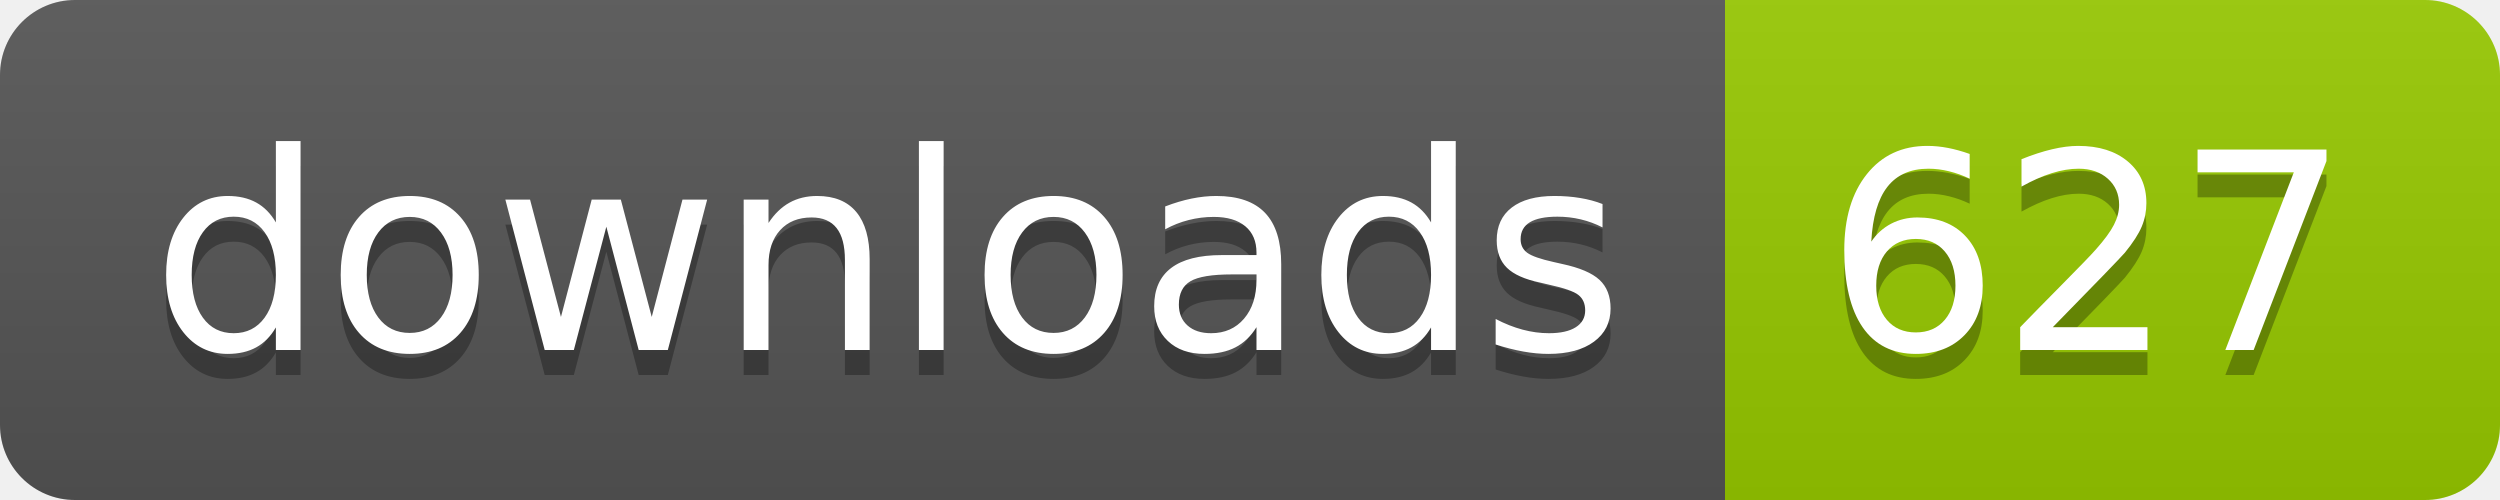
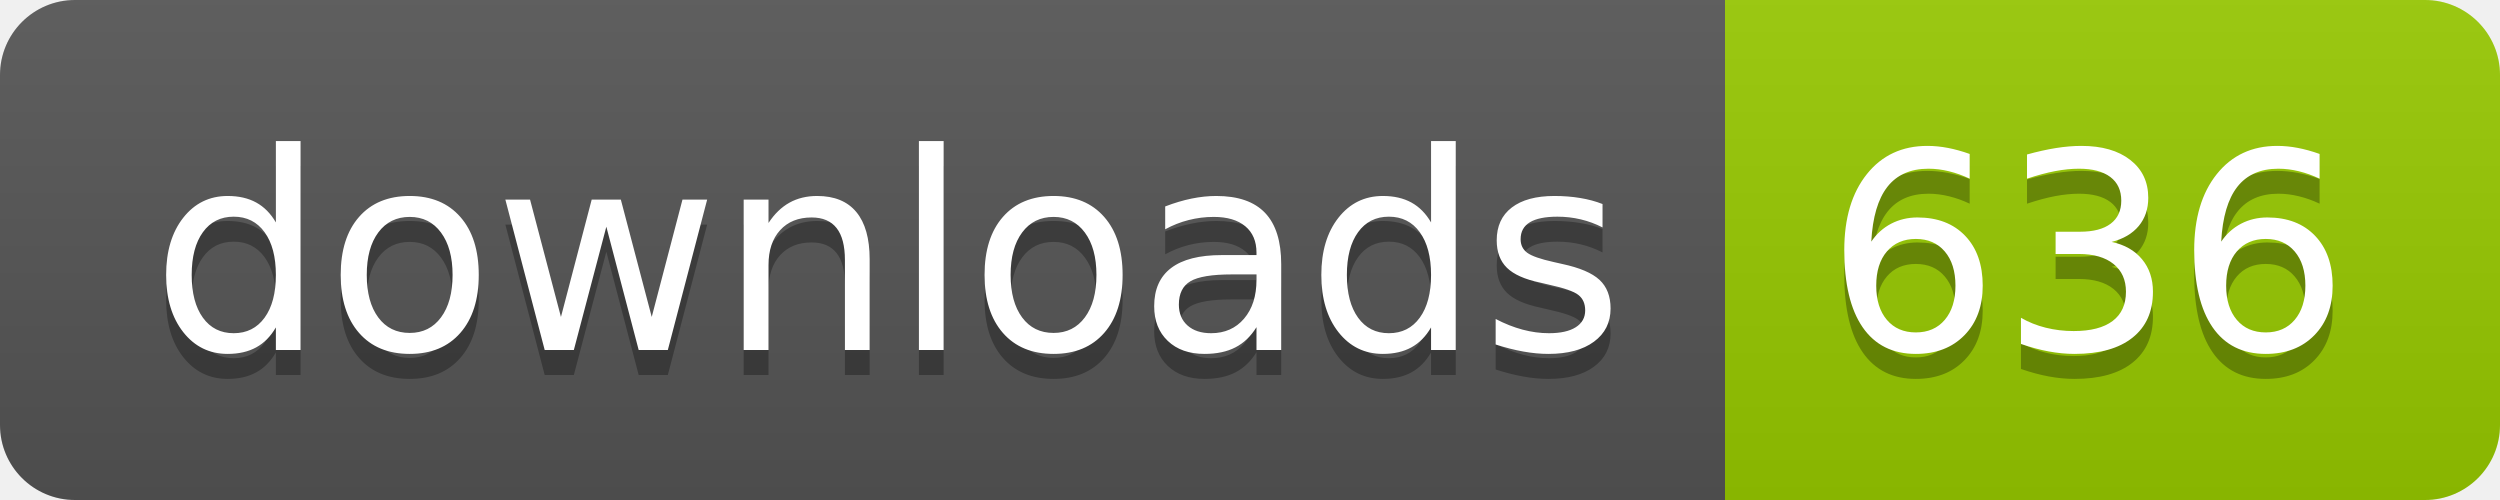
- <svg xmlns="http://www.w3.org/2000/svg" width="100" height="20" role="img" aria-label="downloads: 627">
+ <svg xmlns="http://www.w3.org/2000/svg" width="100" height="20" role="img" aria-label="downloads: 636">
  <linearGradient id="s" x2="0" y2="100%">
    <stop offset="0" stop-color="#bbb" stop-opacity=".1" />
    <stop offset="1" stop-opacity=".1" />
  </linearGradient>
  <clipPath id="r">
    <rect width="100" height="20" rx="3" fill="#fff" />
  </clipPath>
  <g clip-path="url(#r)">
    <rect width="69" height="20" fill="#555" />
    <rect x="69" width="31" height="20" fill="#97ca00" />
    <rect width="100" height="20" fill="url(#s)" />
  </g>
  <g fill="#fff" text-anchor="middle" font-family="Verdana,Geneva,DejaVu Sans,sans-serif" text-rendering="geometricPrecision" font-size="110">
    <text aria-hidden="true" x="355" y="150" fill="#010101" fill-opacity=".3" transform="scale(.1)" textLength="590">downloads</text>
    <text x="355" y="140" transform="scale(.1)" fill="#fff" textLength="590">downloads</text>
-     <text aria-hidden="true" x="835" y="150" fill="#010101" fill-opacity=".3" transform="scale(.1)" textLength="210">627</text>
-     <text x="835" y="140" transform="scale(.1)" fill="#fff" textLength="210">627</text>
+     <text aria-hidden="true" x="835" y="150" fill="#010101" fill-opacity=".3" transform="scale(.1)" textLength="210">636</text>
+     <text x="835" y="140" transform="scale(.1)" fill="#fff" textLength="210">636</text>
  </g>
</svg>
